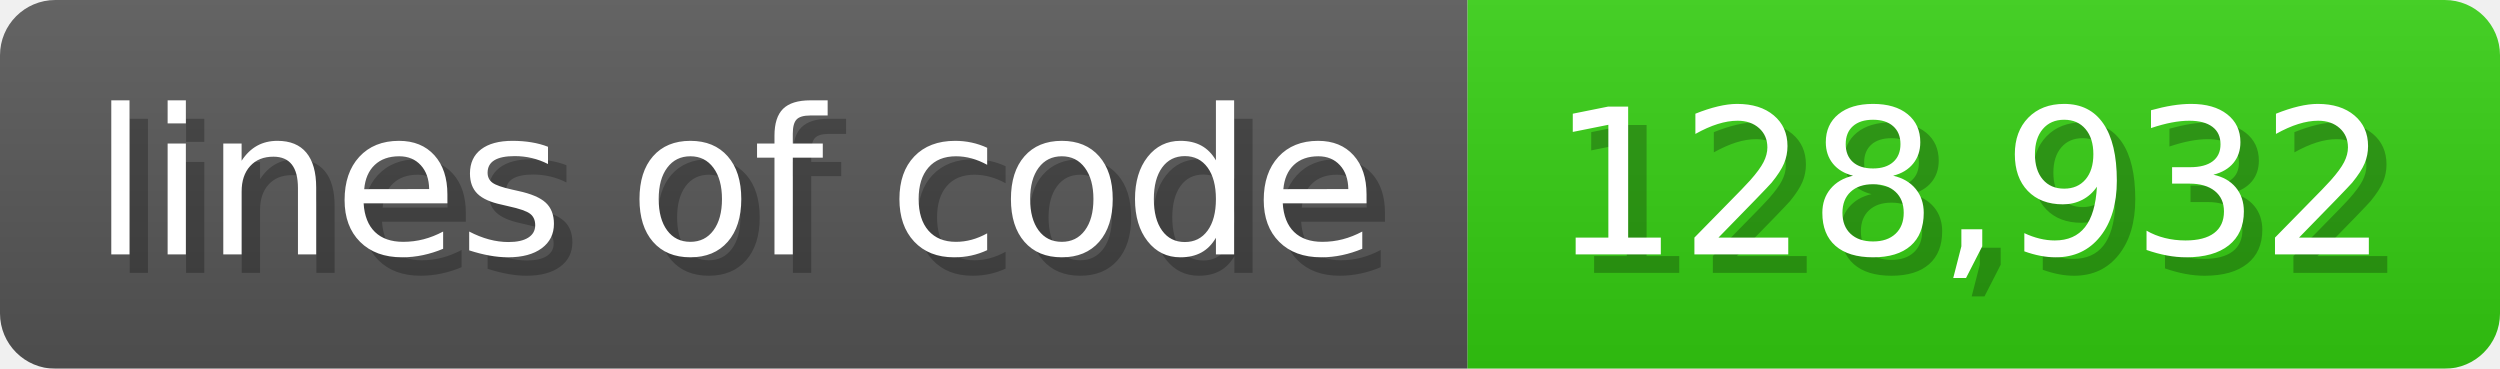
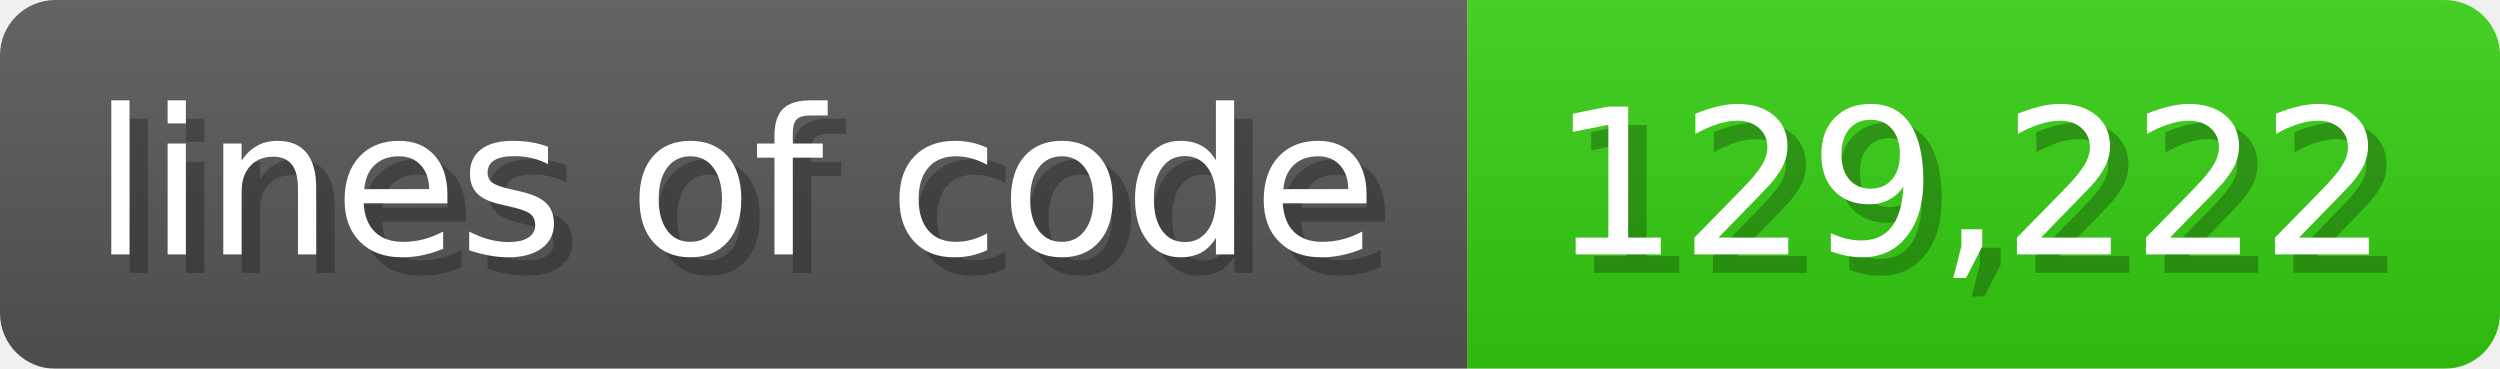
<svg xmlns="http://www.w3.org/2000/svg" width="135.6" height="20" viewBox="0 0 1356 200">
  <linearGradient id="a" x2="0" y2="100%">
    <stop offset="0" stop-opacity=".1" stop-color="#EEE" />
    <stop offset="1" stop-opacity=".1" />
  </linearGradient>
  <mask id="m">
    <rect width="1356" height="200" rx="30" fill="#FFF" />
  </mask>
  <g mask="url(#m)">
    <rect width="796" height="200" fill="#555" />
    <rect width="560" height="200" fill="#3C1" x="796" />
    <rect width="1356" height="200" fill="url(#a)" />
  </g>
  <g fill="#fff" text-anchor="start" font-family="Verdana,DejaVu Sans,sans-serif" font-size="110">
    <text x="60" y="148" textLength="696" fill="#000" opacity="0.25">lines of code</text>
    <text x="50" y="138" textLength="696">lines of code</text>
-     <text x="851" y="148" textLength="460" fill="#000" opacity="0.25">128,932</text>
-     <text x="841" y="138" textLength="460">128,932</text>
+     <text x="851" y="148" textLength="460" fill="#000" opacity="0.25">129,222</text>
+     <text x="841" y="138" textLength="460">129,222</text>
  </g>
</svg>
